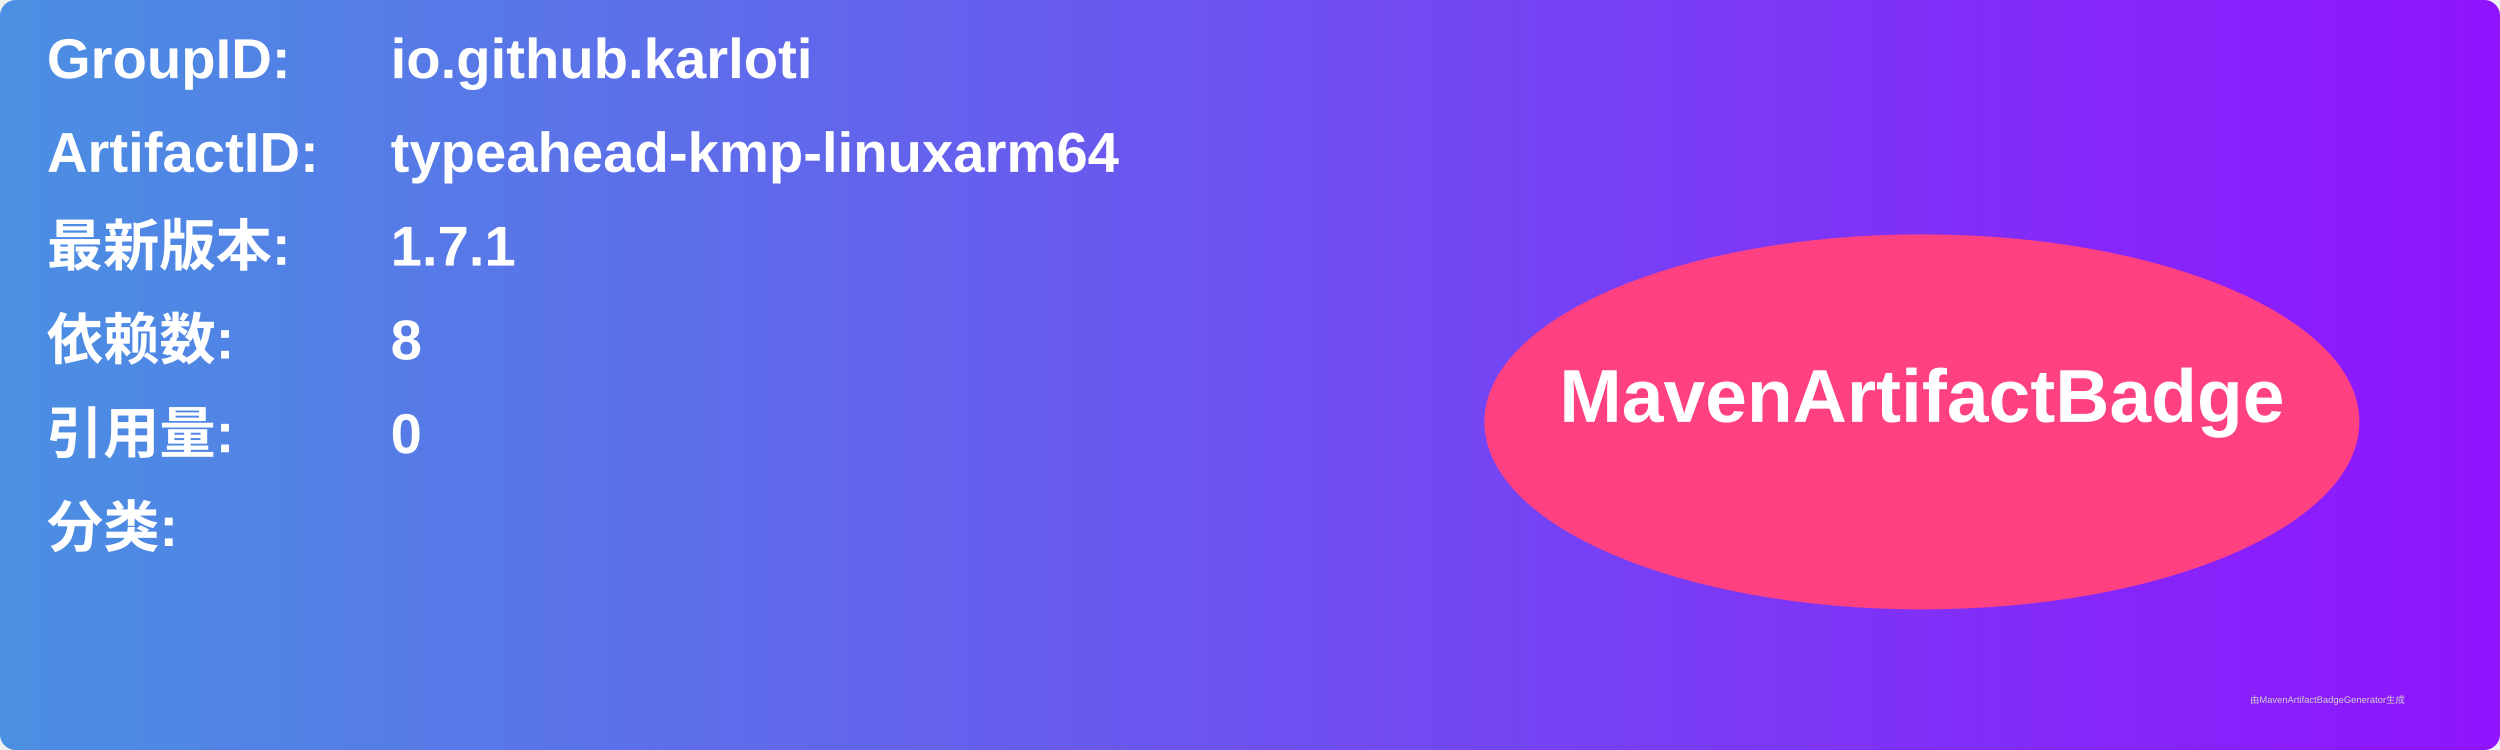
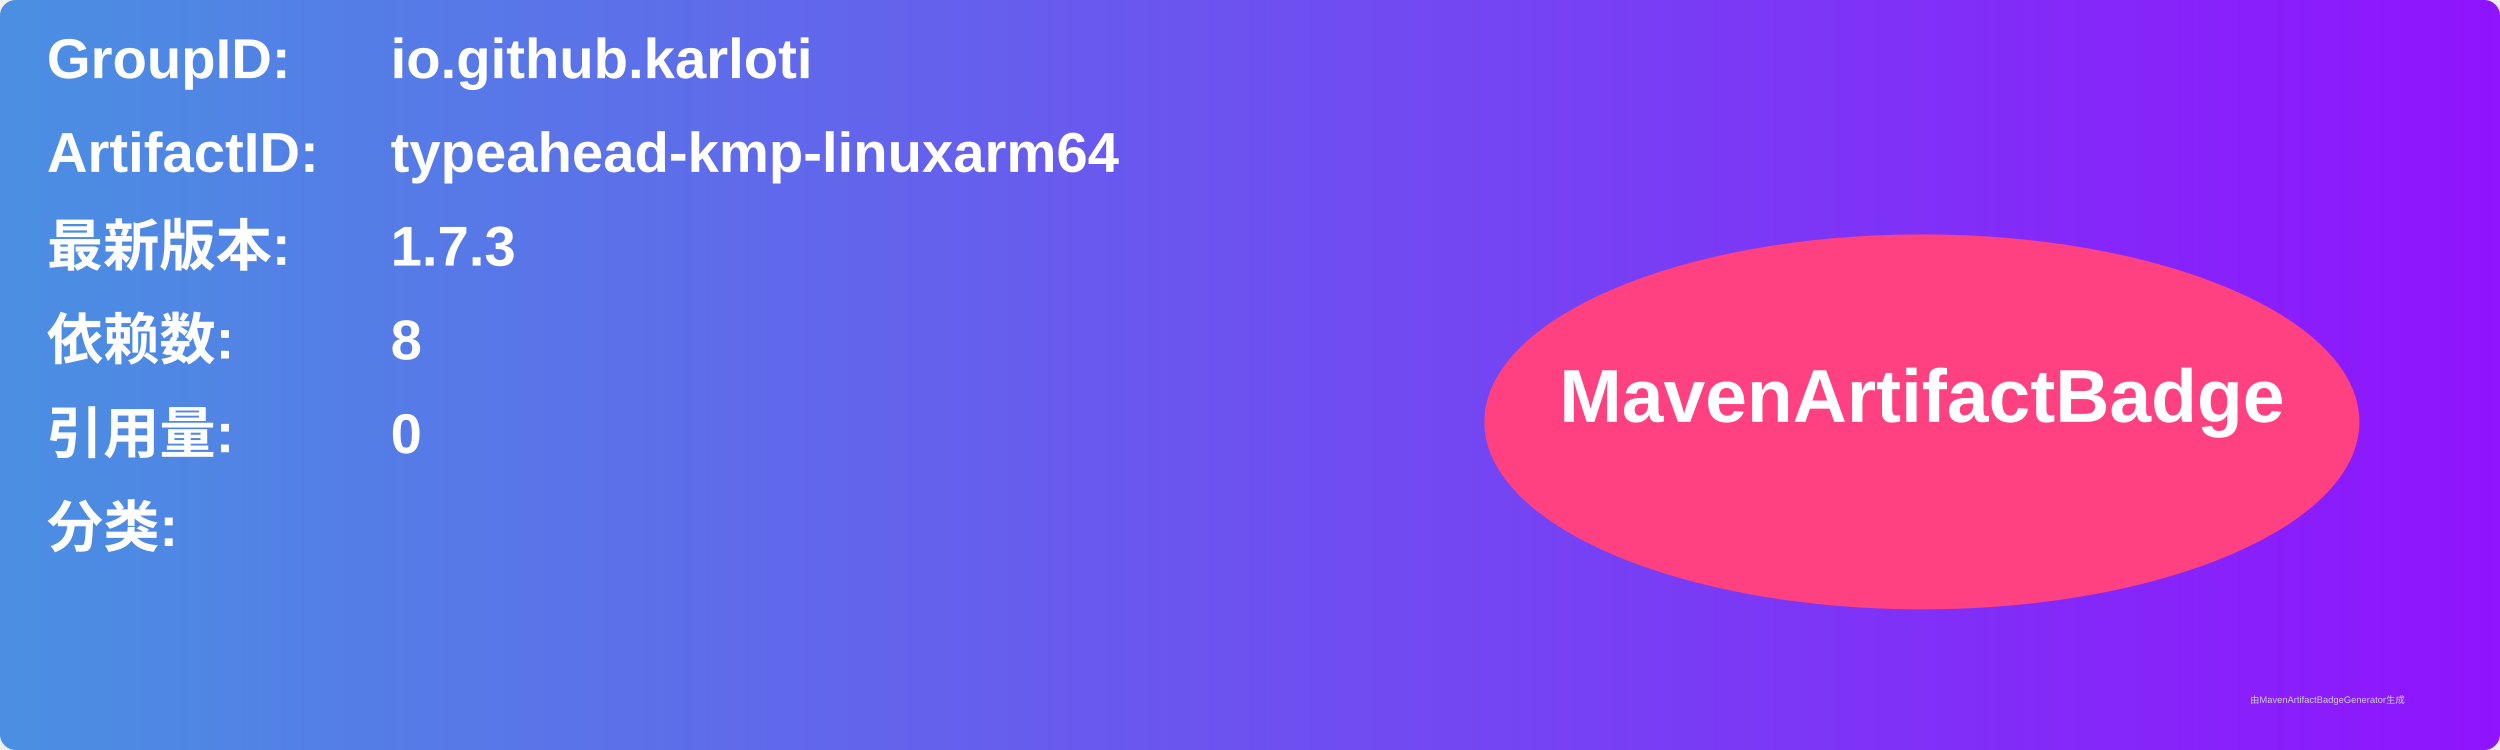
<svg xmlns="http://www.w3.org/2000/svg" width="800" height="240" viewBox="0 0 800 240">
  <linearGradient id="grad" x1="0%" y1="0%" x2="100%" y2="0%">
    <stop offset="0%" stop-color="#4a90e2" />
    <stop offset="100%" stop-color="#9013fe" />
  </linearGradient>
  <rect width="100%" height="100%" rx="5" ry="5" fill="url(#grad)" />
  <g transform="translate(15, 15)">
    <text x="0" y="10" font-family="Arial" font-size="18" fill="white" font-weight="bold" width="260">GroupID:</text>
    <text x="110" y="10" font-family="Arial" font-size="18" fill="white" font-weight="bold" width="460">io.github.karloti</text>
    <text x="0" y="40" font-family="Arial" font-size="18" fill="white" font-weight="bold" width="260">ArtifactID:</text>
    <text x="110" y="40" font-family="Arial" font-size="18" fill="white" font-weight="bold" width="460">typeahead-kmp-linuxarm64</text>
    <text x="0" y="70" font-family="Arial" font-size="18" fill="white" font-weight="bold">最新版本:</text>
    <text x="110" y="70" font-family="Arial" font-size="18" fill="white" font-weight="bold">
-       <tspan font-weight="bold">1.7.1</tspan>
+       <tspan font-weight="bold">1.7.3</tspan>
    </text>
    <text x="0" y="100" font-family="Arial" font-size="18" fill="white" font-weight="bold">依赖数: </text>
    <text x="110" y="100" font-family="Arial" font-size="18" fill="white">
      <tspan font-weight="bold">8</tspan>
    </text>
    <text x="0" y="130" font-family="Arial" font-size="18" fill="white" font-weight="bold">引用量: </text>
    <text x="110" y="130" font-family="Arial" font-size="18" fill="white">
      <tspan font-weight="bold">0</tspan>
    </text>
    <text x="0" y="160" font-family="Arial" font-size="18" fill="white" font-weight="bold">分类:</text>
    <text x="10" y="190" font-family="Arial" font-size="10" fill="white">
      <tspan font-weight="bold" />
    </text>
    <ellipse cx="600" cy="120" rx="140" ry="60" fill="#ff4081" />
    <text x="600" y="120" text-anchor="middle" font-family="Arial" font-size="24" fill="white" font-weight="bold">MavenArtifactBadge</text>
  </g>
  <text x="720" y="225" font-family="Arial" font-size="3" fill="#d0d0d0">由MavenArtifactBadgeGenerator生成</text>
</svg>
